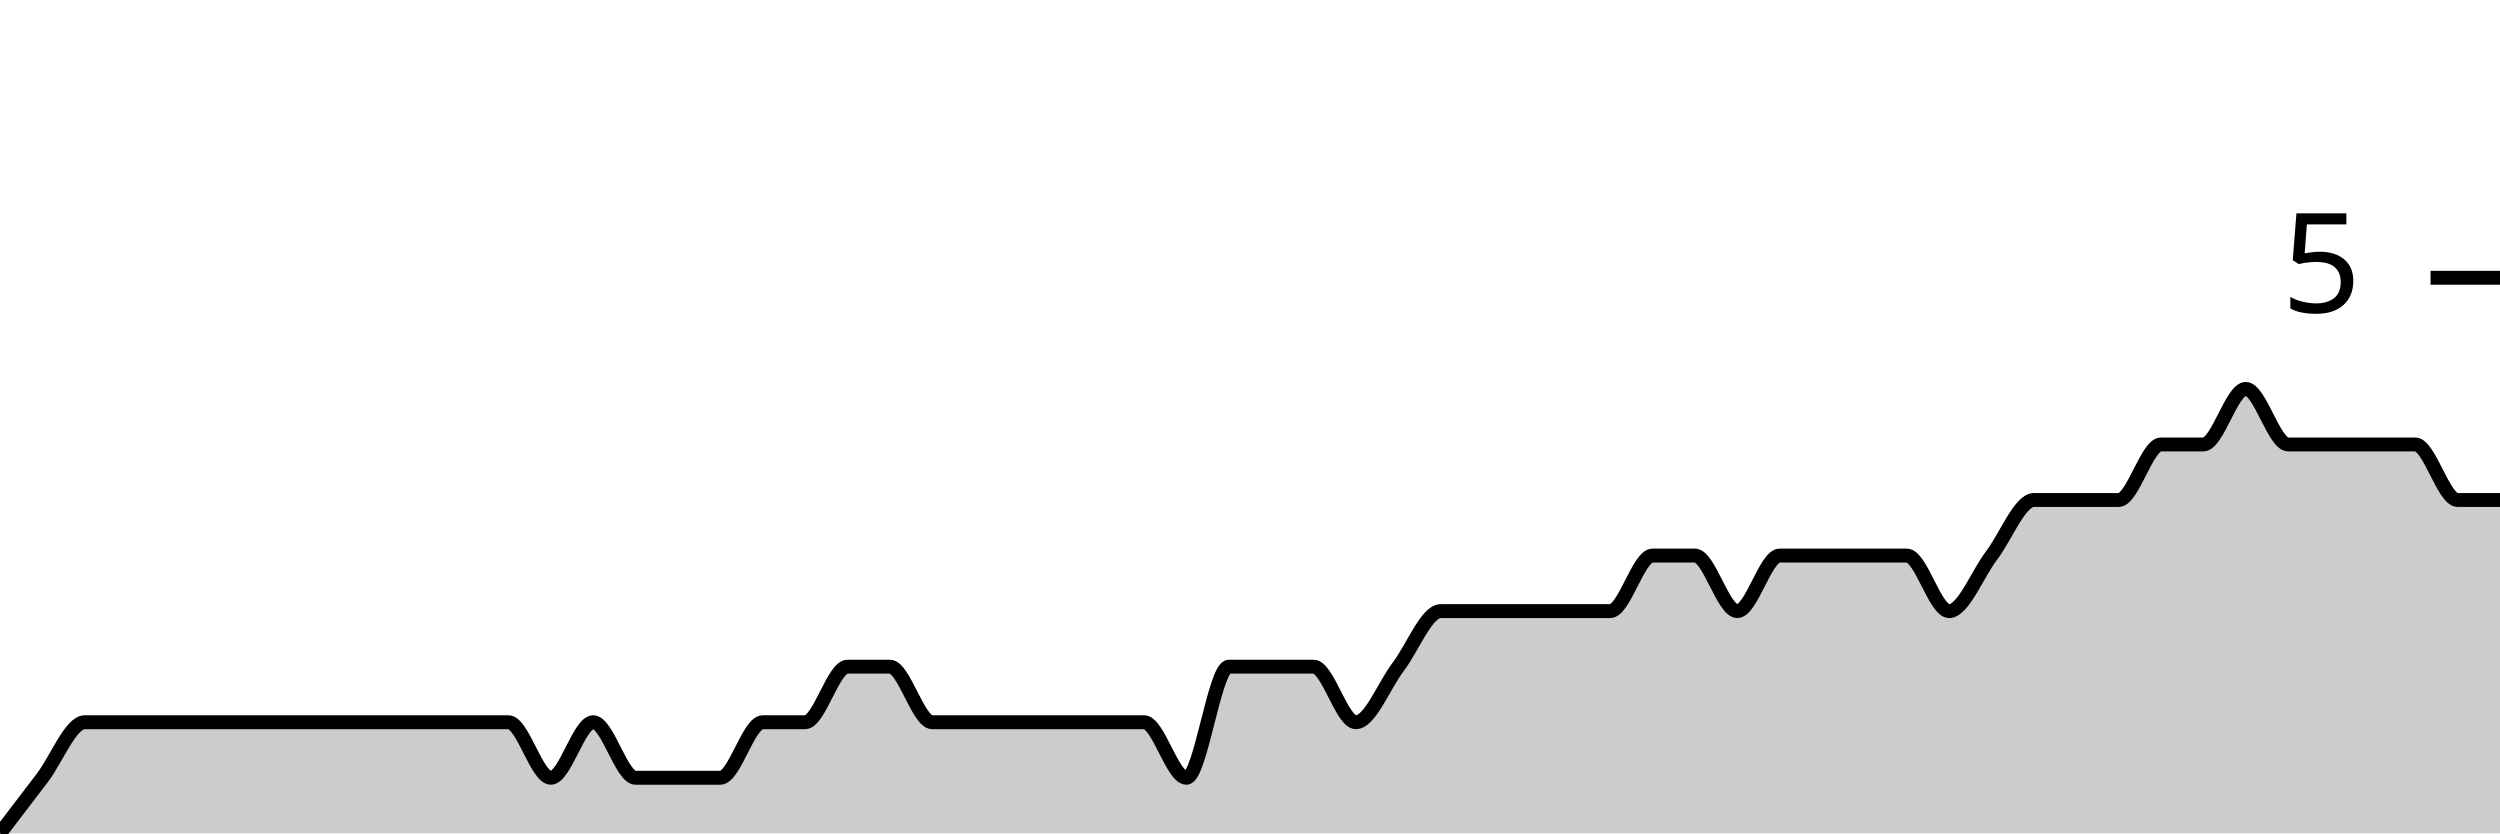
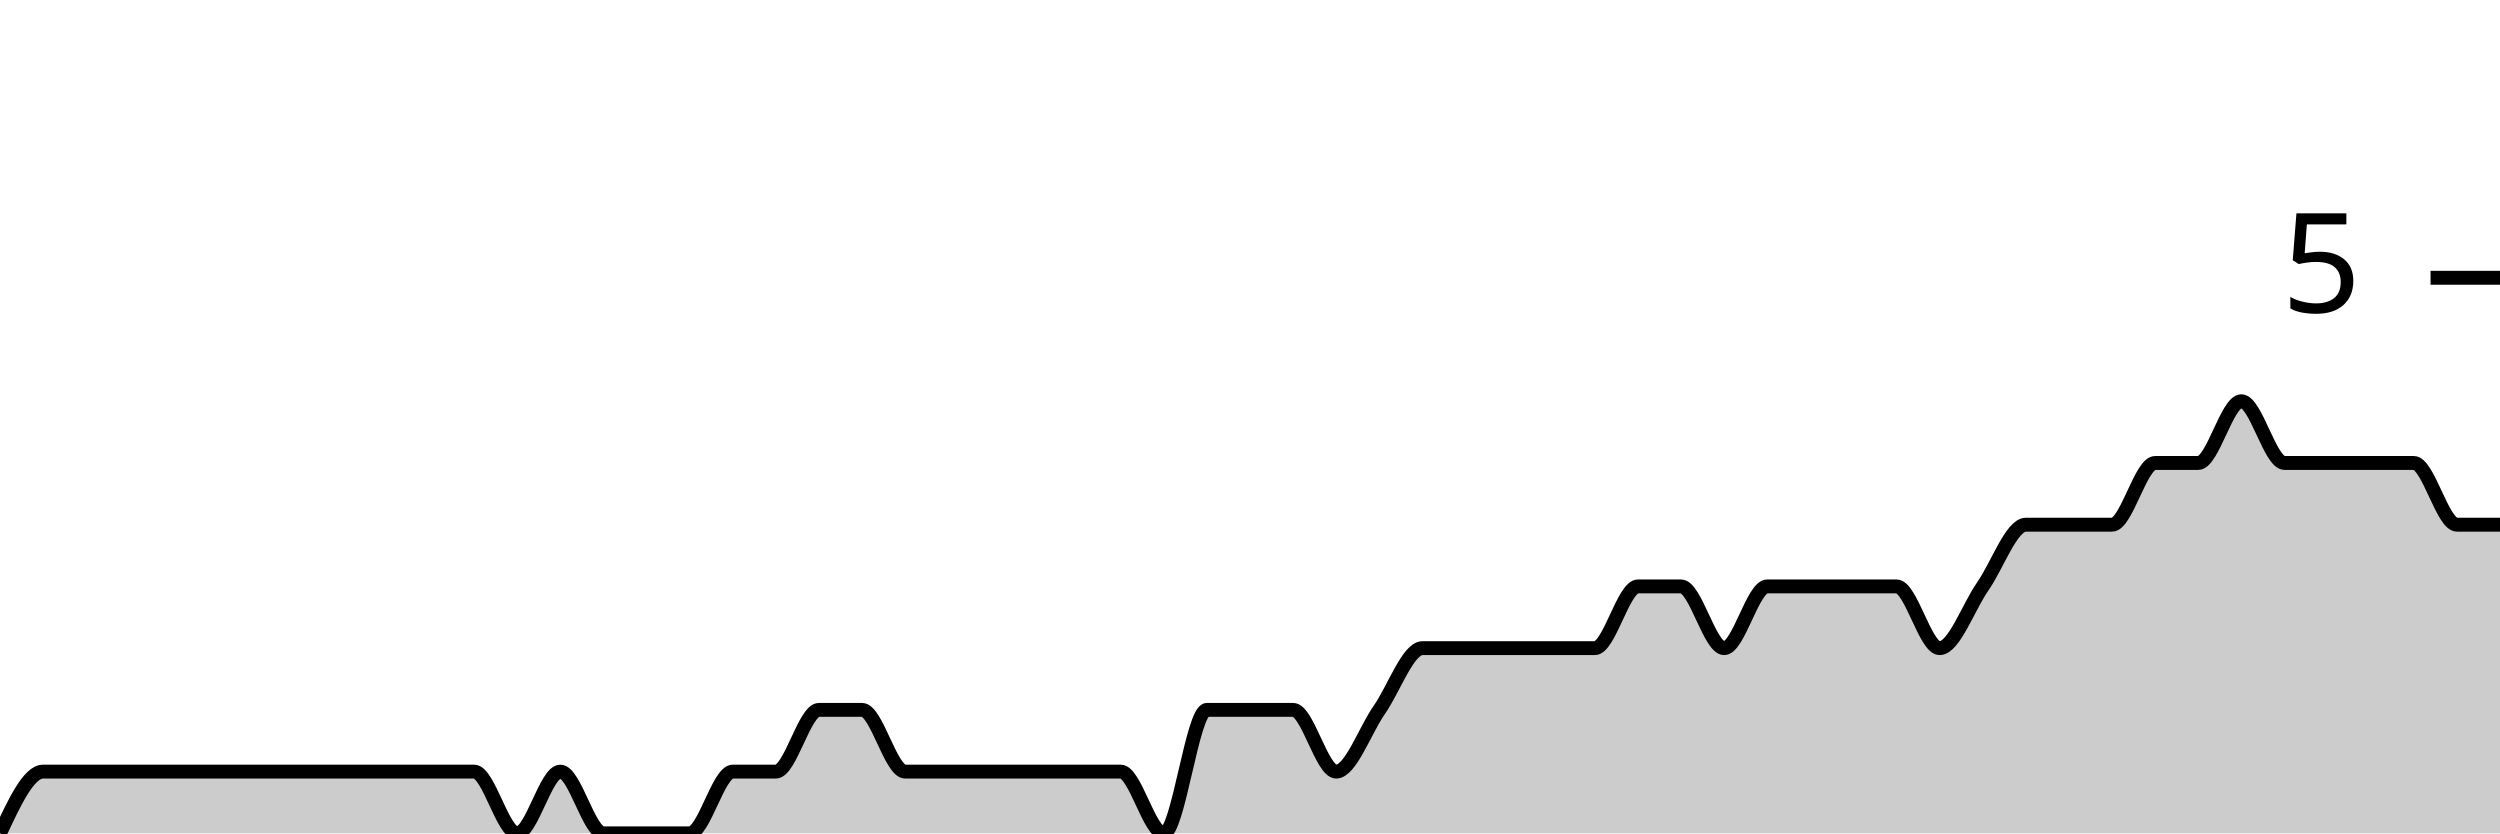
<svg xmlns="http://www.w3.org/2000/svg" viewBox="0 0 180 60">
  <g transform="translate(0,20)">
-     <path class="area" fill="rgba(0, 0, 0, 0.2)" d="M0,40C1.017,38.667,2.034,37.333,3.051,36C4.068,34.667,5.085,32,6.102,32C7.119,32,8.136,32,9.153,32C10.169,32,11.186,32,12.203,32C13.22,32,14.237,32,15.254,32C16.271,32,17.288,32,18.305,32C19.322,32,20.339,32,21.356,32C22.373,32,23.39,32,24.407,32C25.424,32,26.441,32,27.458,32C28.475,32,29.492,32,30.508,32C31.525,32,32.542,32,33.559,32C34.576,32,35.593,32,36.61,32C37.627,32,38.644,36,39.661,36C40.678,36,41.695,32,42.712,32C43.729,32,44.746,36,45.763,36C46.78,36,47.797,36,48.814,36C49.831,36,50.847,36,51.864,36C52.881,36,53.898,32,54.915,32C55.932,32,56.949,32,57.966,32C58.983,32,60,28,61.017,28C62.034,28,63.051,28,64.068,28C65.085,28,66.102,32,67.119,32C68.136,32,69.153,32,70.169,32C71.186,32,72.203,32,73.22,32C74.237,32,75.254,32,76.271,32C77.288,32,78.305,32,79.322,32C80.339,32,81.356,32,82.373,32C83.39,32,84.407,36,85.424,36C86.441,36,87.458,28,88.475,28C89.492,28,90.508,28,91.525,28C92.542,28,93.559,28,94.576,28C95.593,28,96.61,32,97.627,32C98.644,32,99.661,29.333,100.678,28C101.695,26.667,102.712,24,103.729,24C104.746,24,105.763,24,106.78,24C107.797,24,108.814,24,109.831,24C110.847,24,111.864,24,112.881,24C113.898,24,114.915,24,115.932,24C116.949,24,117.966,20,118.983,20C120,20,121.017,20,122.034,20C123.051,20,124.068,24,125.085,24C126.102,24,127.119,20,128.136,20C129.153,20,130.169,20,131.186,20C132.203,20,133.22,20,134.237,20C135.254,20,136.271,20,137.288,20C138.305,20,139.322,24,140.339,24C141.356,24,142.373,21.333,143.39,20C144.407,18.667,145.424,16,146.441,16C147.458,16,148.475,16,149.492,16C150.508,16,151.525,16,152.542,16C153.559,16,154.576,12,155.593,12C156.61,12,157.627,12,158.644,12C159.661,12,160.678,8,161.695,8C162.712,8,163.729,12,164.746,12C165.763,12,166.78,12,167.797,12C168.814,12,169.831,12,170.847,12C171.864,12,172.881,12,173.898,12C174.915,12,175.932,16,176.949,16C177.966,16,178.983,16,180,16L180,40C178.983,40,177.966,40,176.949,40C175.932,40,174.915,40,173.898,40C172.881,40,171.864,40,170.847,40C169.831,40,168.814,40,167.797,40C166.78,40,165.763,40,164.746,40C163.729,40,162.712,40,161.695,40C160.678,40,159.661,40,158.644,40C157.627,40,156.61,40,155.593,40C154.576,40,153.559,40,152.542,40C151.525,40,150.508,40,149.492,40C148.475,40,147.458,40,146.441,40C145.424,40,144.407,40,143.39,40C142.373,40,141.356,40,140.339,40C139.322,40,138.305,40,137.288,40C136.271,40,135.254,40,134.237,40C133.22,40,132.203,40,131.186,40C130.169,40,129.153,40,128.136,40C127.119,40,126.102,40,125.085,40C124.068,40,123.051,40,122.034,40C121.017,40,120,40,118.983,40C117.966,40,116.949,40,115.932,40C114.915,40,113.898,40,112.881,40C111.864,40,110.847,40,109.831,40C108.814,40,107.797,40,106.78,40C105.763,40,104.746,40,103.729,40C102.712,40,101.695,40,100.678,40C99.661,40,98.644,40,97.627,40C96.61,40,95.593,40,94.576,40C93.559,40,92.542,40,91.525,40C90.508,40,89.492,40,88.475,40C87.458,40,86.441,40,85.424,40C84.407,40,83.39,40,82.373,40C81.356,40,80.339,40,79.322,40C78.305,40,77.288,40,76.271,40C75.254,40,74.237,40,73.22,40C72.203,40,71.186,40,70.169,40C69.153,40,68.136,40,67.119,40C66.102,40,65.085,40,64.068,40C63.051,40,62.034,40,61.017,40C60,40,58.983,40,57.966,40C56.949,40,55.932,40,54.915,40C53.898,40,52.881,40,51.864,40C50.847,40,49.831,40,48.814,40C47.797,40,46.78,40,45.763,40C44.746,40,43.729,40,42.712,40C41.695,40,40.678,40,39.661,40C38.644,40,37.627,40,36.61,40C35.593,40,34.576,40,33.559,40C32.542,40,31.525,40,30.508,40C29.492,40,28.475,40,27.458,40C26.441,40,25.424,40,24.407,40C23.39,40,22.373,40,21.356,40C20.339,40,19.322,40,18.305,40C17.288,40,16.271,40,15.254,40C14.237,40,13.22,40,12.203,40C11.186,40,10.169,40,9.153,40C8.136,40,7.119,40,6.102,40C5.085,40,4.068,40,3.051,40C2.034,40,1.017,40,0,40Z" />
-     <path class="line" stroke="black" fill="none" d="M0,40C1.017,38.667,2.034,37.333,3.051,36C4.068,34.667,5.085,32,6.102,32C7.119,32,8.136,32,9.153,32C10.169,32,11.186,32,12.203,32C13.22,32,14.237,32,15.254,32C16.271,32,17.288,32,18.305,32C19.322,32,20.339,32,21.356,32C22.373,32,23.39,32,24.407,32C25.424,32,26.441,32,27.458,32C28.475,32,29.492,32,30.508,32C31.525,32,32.542,32,33.559,32C34.576,32,35.593,32,36.61,32C37.627,32,38.644,36,39.661,36C40.678,36,41.695,32,42.712,32C43.729,32,44.746,36,45.763,36C46.78,36,47.797,36,48.814,36C49.831,36,50.847,36,51.864,36C52.881,36,53.898,32,54.915,32C55.932,32,56.949,32,57.966,32C58.983,32,60,28,61.017,28C62.034,28,63.051,28,64.068,28C65.085,28,66.102,32,67.119,32C68.136,32,69.153,32,70.169,32C71.186,32,72.203,32,73.22,32C74.237,32,75.254,32,76.271,32C77.288,32,78.305,32,79.322,32C80.339,32,81.356,32,82.373,32C83.39,32,84.407,36,85.424,36C86.441,36,87.458,28,88.475,28C89.492,28,90.508,28,91.525,28C92.542,28,93.559,28,94.576,28C95.593,28,96.61,32,97.627,32C98.644,32,99.661,29.333,100.678,28C101.695,26.667,102.712,24,103.729,24C104.746,24,105.763,24,106.78,24C107.797,24,108.814,24,109.831,24C110.847,24,111.864,24,112.881,24C113.898,24,114.915,24,115.932,24C116.949,24,117.966,20,118.983,20C120,20,121.017,20,122.034,20C123.051,20,124.068,24,125.085,24C126.102,24,127.119,20,128.136,20C129.153,20,130.169,20,131.186,20C132.203,20,133.22,20,134.237,20C135.254,20,136.271,20,137.288,20C138.305,20,139.322,24,140.339,24C141.356,24,142.373,21.333,143.39,20C144.407,18.667,145.424,16,146.441,16C147.458,16,148.475,16,149.492,16C150.508,16,151.525,16,152.542,16C153.559,16,154.576,12,155.593,12C156.61,12,157.627,12,158.644,12C159.661,12,160.678,8,161.695,8C162.712,8,163.729,12,164.746,12C165.763,12,166.78,12,167.797,12C168.814,12,169.831,12,170.847,12C171.864,12,172.881,12,173.898,12C174.915,12,175.932,16,176.949,16C177.966,16,178.983,16,180,16" />
+     <path class="area" fill="rgba(0, 0, 0, 0.2)" d="M0,40C1.034,37.778,2.069,35.556,3.103,35.556C4.138,35.556,5.172,35.556,6.207,35.556C7.241,35.556,8.276,35.556,9.31,35.556C10.345,35.556,11.379,35.556,12.414,35.556C13.448,35.556,14.483,35.556,15.517,35.556C16.552,35.556,17.586,35.556,18.621,35.556C19.655,35.556,20.69,35.556,21.724,35.556C22.759,35.556,23.793,35.556,24.828,35.556C25.862,35.556,26.897,35.556,27.931,35.556C28.966,35.556,30,35.556,31.034,35.556C32.069,35.556,33.103,35.556,34.138,35.556C35.172,35.556,36.207,40,37.241,40C38.276,40,39.31,35.556,40.345,35.556C41.379,35.556,42.414,40,43.448,40C44.483,40,45.517,40,46.552,40C47.586,40,48.621,40,49.655,40C50.69,40,51.724,35.556,52.759,35.556C53.793,35.556,54.828,35.556,55.862,35.556C56.897,35.556,57.931,31.111,58.966,31.111C60,31.111,61.034,31.111,62.069,31.111C63.103,31.111,64.138,35.556,65.172,35.556C66.207,35.556,67.241,35.556,68.276,35.556C69.31,35.556,70.345,35.556,71.379,35.556C72.414,35.556,73.448,35.556,74.483,35.556C75.517,35.556,76.552,35.556,77.586,35.556C78.621,35.556,79.655,35.556,80.69,35.556C81.724,35.556,82.759,40,83.793,40C84.828,40,85.862,31.111,86.897,31.111C87.931,31.111,88.966,31.111,90,31.111C91.034,31.111,92.069,31.111,93.103,31.111C94.138,31.111,95.172,35.556,96.207,35.556C97.241,35.556,98.276,32.593,99.31,31.111C100.345,29.63,101.379,26.667,102.414,26.667C103.448,26.667,104.483,26.667,105.517,26.667C106.552,26.667,107.586,26.667,108.621,26.667C109.655,26.667,110.69,26.667,111.724,26.667C112.759,26.667,113.793,26.667,114.828,26.667C115.862,26.667,116.897,22.222,117.931,22.222C118.966,22.222,120,22.222,121.034,22.222C122.069,22.222,123.103,26.667,124.138,26.667C125.172,26.667,126.207,22.222,127.241,22.222C128.276,22.222,129.31,22.222,130.345,22.222C131.379,22.222,132.414,22.222,133.448,22.222C134.483,22.222,135.517,22.222,136.552,22.222C137.586,22.222,138.621,26.667,139.655,26.667C140.69,26.667,141.724,23.704,142.759,22.222C143.793,20.741,144.828,17.778,145.862,17.778C146.897,17.778,147.931,17.778,148.966,17.778C150,17.778,151.034,17.778,152.069,17.778C153.103,17.778,154.138,13.333,155.172,13.333C156.207,13.333,157.241,13.333,158.276,13.333C159.31,13.333,160.345,8.889,161.379,8.889C162.414,8.889,163.448,13.333,164.483,13.333C165.517,13.333,166.552,13.333,167.586,13.333C168.621,13.333,169.655,13.333,170.69,13.333C171.724,13.333,172.759,13.333,173.793,13.333C174.828,13.333,175.862,17.778,176.897,17.778C177.931,17.778,178.966,17.778,180,17.778L180,40C178.966,40,177.931,40,176.897,40C175.862,40,174.828,40,173.793,40C172.759,40,171.724,40,170.69,40C169.655,40,168.621,40,167.586,40C166.552,40,165.517,40,164.483,40C163.448,40,162.414,40,161.379,40C160.345,40,159.31,40,158.276,40C157.241,40,156.207,40,155.172,40C154.138,40,153.103,40,152.069,40C151.034,40,150,40,148.966,40C147.931,40,146.897,40,145.862,40C144.828,40,143.793,40,142.759,40C141.724,40,140.69,40,139.655,40C138.621,40,137.586,40,136.552,40C135.517,40,134.483,40,133.448,40C132.414,40,131.379,40,130.345,40C129.31,40,128.276,40,127.241,40C126.207,40,125.172,40,124.138,40C123.103,40,122.069,40,121.034,40C120,40,118.966,40,117.931,40C116.897,40,115.862,40,114.828,40C113.793,40,112.759,40,111.724,40C110.69,40,109.655,40,108.621,40C107.586,40,106.552,40,105.517,40C104.483,40,103.448,40,102.414,40C101.379,40,100.345,40,99.31,40C98.276,40,97.241,40,96.207,40C95.172,40,94.138,40,93.103,40C92.069,40,91.034,40,90,40C88.966,40,87.931,40,86.897,40C85.862,40,84.828,40,83.793,40C82.759,40,81.724,40,80.69,40C79.655,40,78.621,40,77.586,40C76.552,40,75.517,40,74.483,40C73.448,40,72.414,40,71.379,40C70.345,40,69.31,40,68.276,40C67.241,40,66.207,40,65.172,40C64.138,40,63.103,40,62.069,40C61.034,40,60,40,58.966,40C57.931,40,56.897,40,55.862,40C54.828,40,53.793,40,52.759,40C51.724,40,50.69,40,49.655,40C48.621,40,47.586,40,46.552,40C45.517,40,44.483,40,43.448,40C42.414,40,41.379,40,40.345,40C39.31,40,38.276,40,37.241,40C36.207,40,35.172,40,34.138,40C33.103,40,32.069,40,31.034,40C30,40,28.966,40,27.931,40C26.897,40,25.862,40,24.828,40C23.793,40,22.759,40,21.724,40C20.69,40,19.655,40,18.621,40C17.586,40,16.552,40,15.517,40C14.483,40,13.448,40,12.414,40C11.379,40,10.345,40,9.31,40C8.276,40,7.241,40,6.207,40C5.172,40,4.138,40,3.103,40C2.069,40,1.034,40,0,40Z" />
+     <path class="line" stroke="black" fill="none" d="M0,40C1.034,37.778,2.069,35.556,3.103,35.556C4.138,35.556,5.172,35.556,6.207,35.556C7.241,35.556,8.276,35.556,9.31,35.556C10.345,35.556,11.379,35.556,12.414,35.556C13.448,35.556,14.483,35.556,15.517,35.556C16.552,35.556,17.586,35.556,18.621,35.556C19.655,35.556,20.69,35.556,21.724,35.556C22.759,35.556,23.793,35.556,24.828,35.556C25.862,35.556,26.897,35.556,27.931,35.556C28.966,35.556,30,35.556,31.034,35.556C32.069,35.556,33.103,35.556,34.138,35.556C35.172,35.556,36.207,40,37.241,40C38.276,40,39.31,35.556,40.345,35.556C41.379,35.556,42.414,40,43.448,40C44.483,40,45.517,40,46.552,40C47.586,40,48.621,40,49.655,40C50.69,40,51.724,35.556,52.759,35.556C53.793,35.556,54.828,35.556,55.862,35.556C56.897,35.556,57.931,31.111,58.966,31.111C60,31.111,61.034,31.111,62.069,31.111C63.103,31.111,64.138,35.556,65.172,35.556C66.207,35.556,67.241,35.556,68.276,35.556C69.31,35.556,70.345,35.556,71.379,35.556C72.414,35.556,73.448,35.556,74.483,35.556C75.517,35.556,76.552,35.556,77.586,35.556C78.621,35.556,79.655,35.556,80.69,35.556C81.724,35.556,82.759,40,83.793,40C84.828,40,85.862,31.111,86.897,31.111C87.931,31.111,88.966,31.111,90,31.111C91.034,31.111,92.069,31.111,93.103,31.111C94.138,31.111,95.172,35.556,96.207,35.556C97.241,35.556,98.276,32.593,99.31,31.111C100.345,29.63,101.379,26.667,102.414,26.667C103.448,26.667,104.483,26.667,105.517,26.667C106.552,26.667,107.586,26.667,108.621,26.667C109.655,26.667,110.69,26.667,111.724,26.667C112.759,26.667,113.793,26.667,114.828,26.667C115.862,26.667,116.897,22.222,117.931,22.222C118.966,22.222,120,22.222,121.034,22.222C122.069,22.222,123.103,26.667,124.138,26.667C125.172,26.667,126.207,22.222,127.241,22.222C128.276,22.222,129.31,22.222,130.345,22.222C131.379,22.222,132.414,22.222,133.448,22.222C134.483,22.222,135.517,22.222,136.552,22.222C137.586,22.222,138.621,26.667,139.655,26.667C140.69,26.667,141.724,23.704,142.759,22.222C143.793,20.741,144.828,17.778,145.862,17.778C146.897,17.778,147.931,17.778,148.966,17.778C150,17.778,151.034,17.778,152.069,17.778C153.103,17.778,154.138,13.333,155.172,13.333C156.207,13.333,157.241,13.333,158.276,13.333C159.31,13.333,160.345,8.889,161.379,8.889C162.414,8.889,163.448,13.333,164.483,13.333C165.517,13.333,166.552,13.333,167.586,13.333C168.621,13.333,169.655,13.333,170.69,13.333C171.724,13.333,172.759,13.333,173.793,13.333C174.828,13.333,175.862,17.778,176.897,17.778C177.931,17.778,178.966,17.778,180,17.778" />
    <path class="axis-ceiling" stroke-width="1" stroke="black" fill="none" d="M175,0L180,0" />
    <text class="axis-ceiling-label" font-family="sans-serif" text-anchor="end" font-size="10px" x="170" y="2.5">5</text>
  </g>
</svg>
